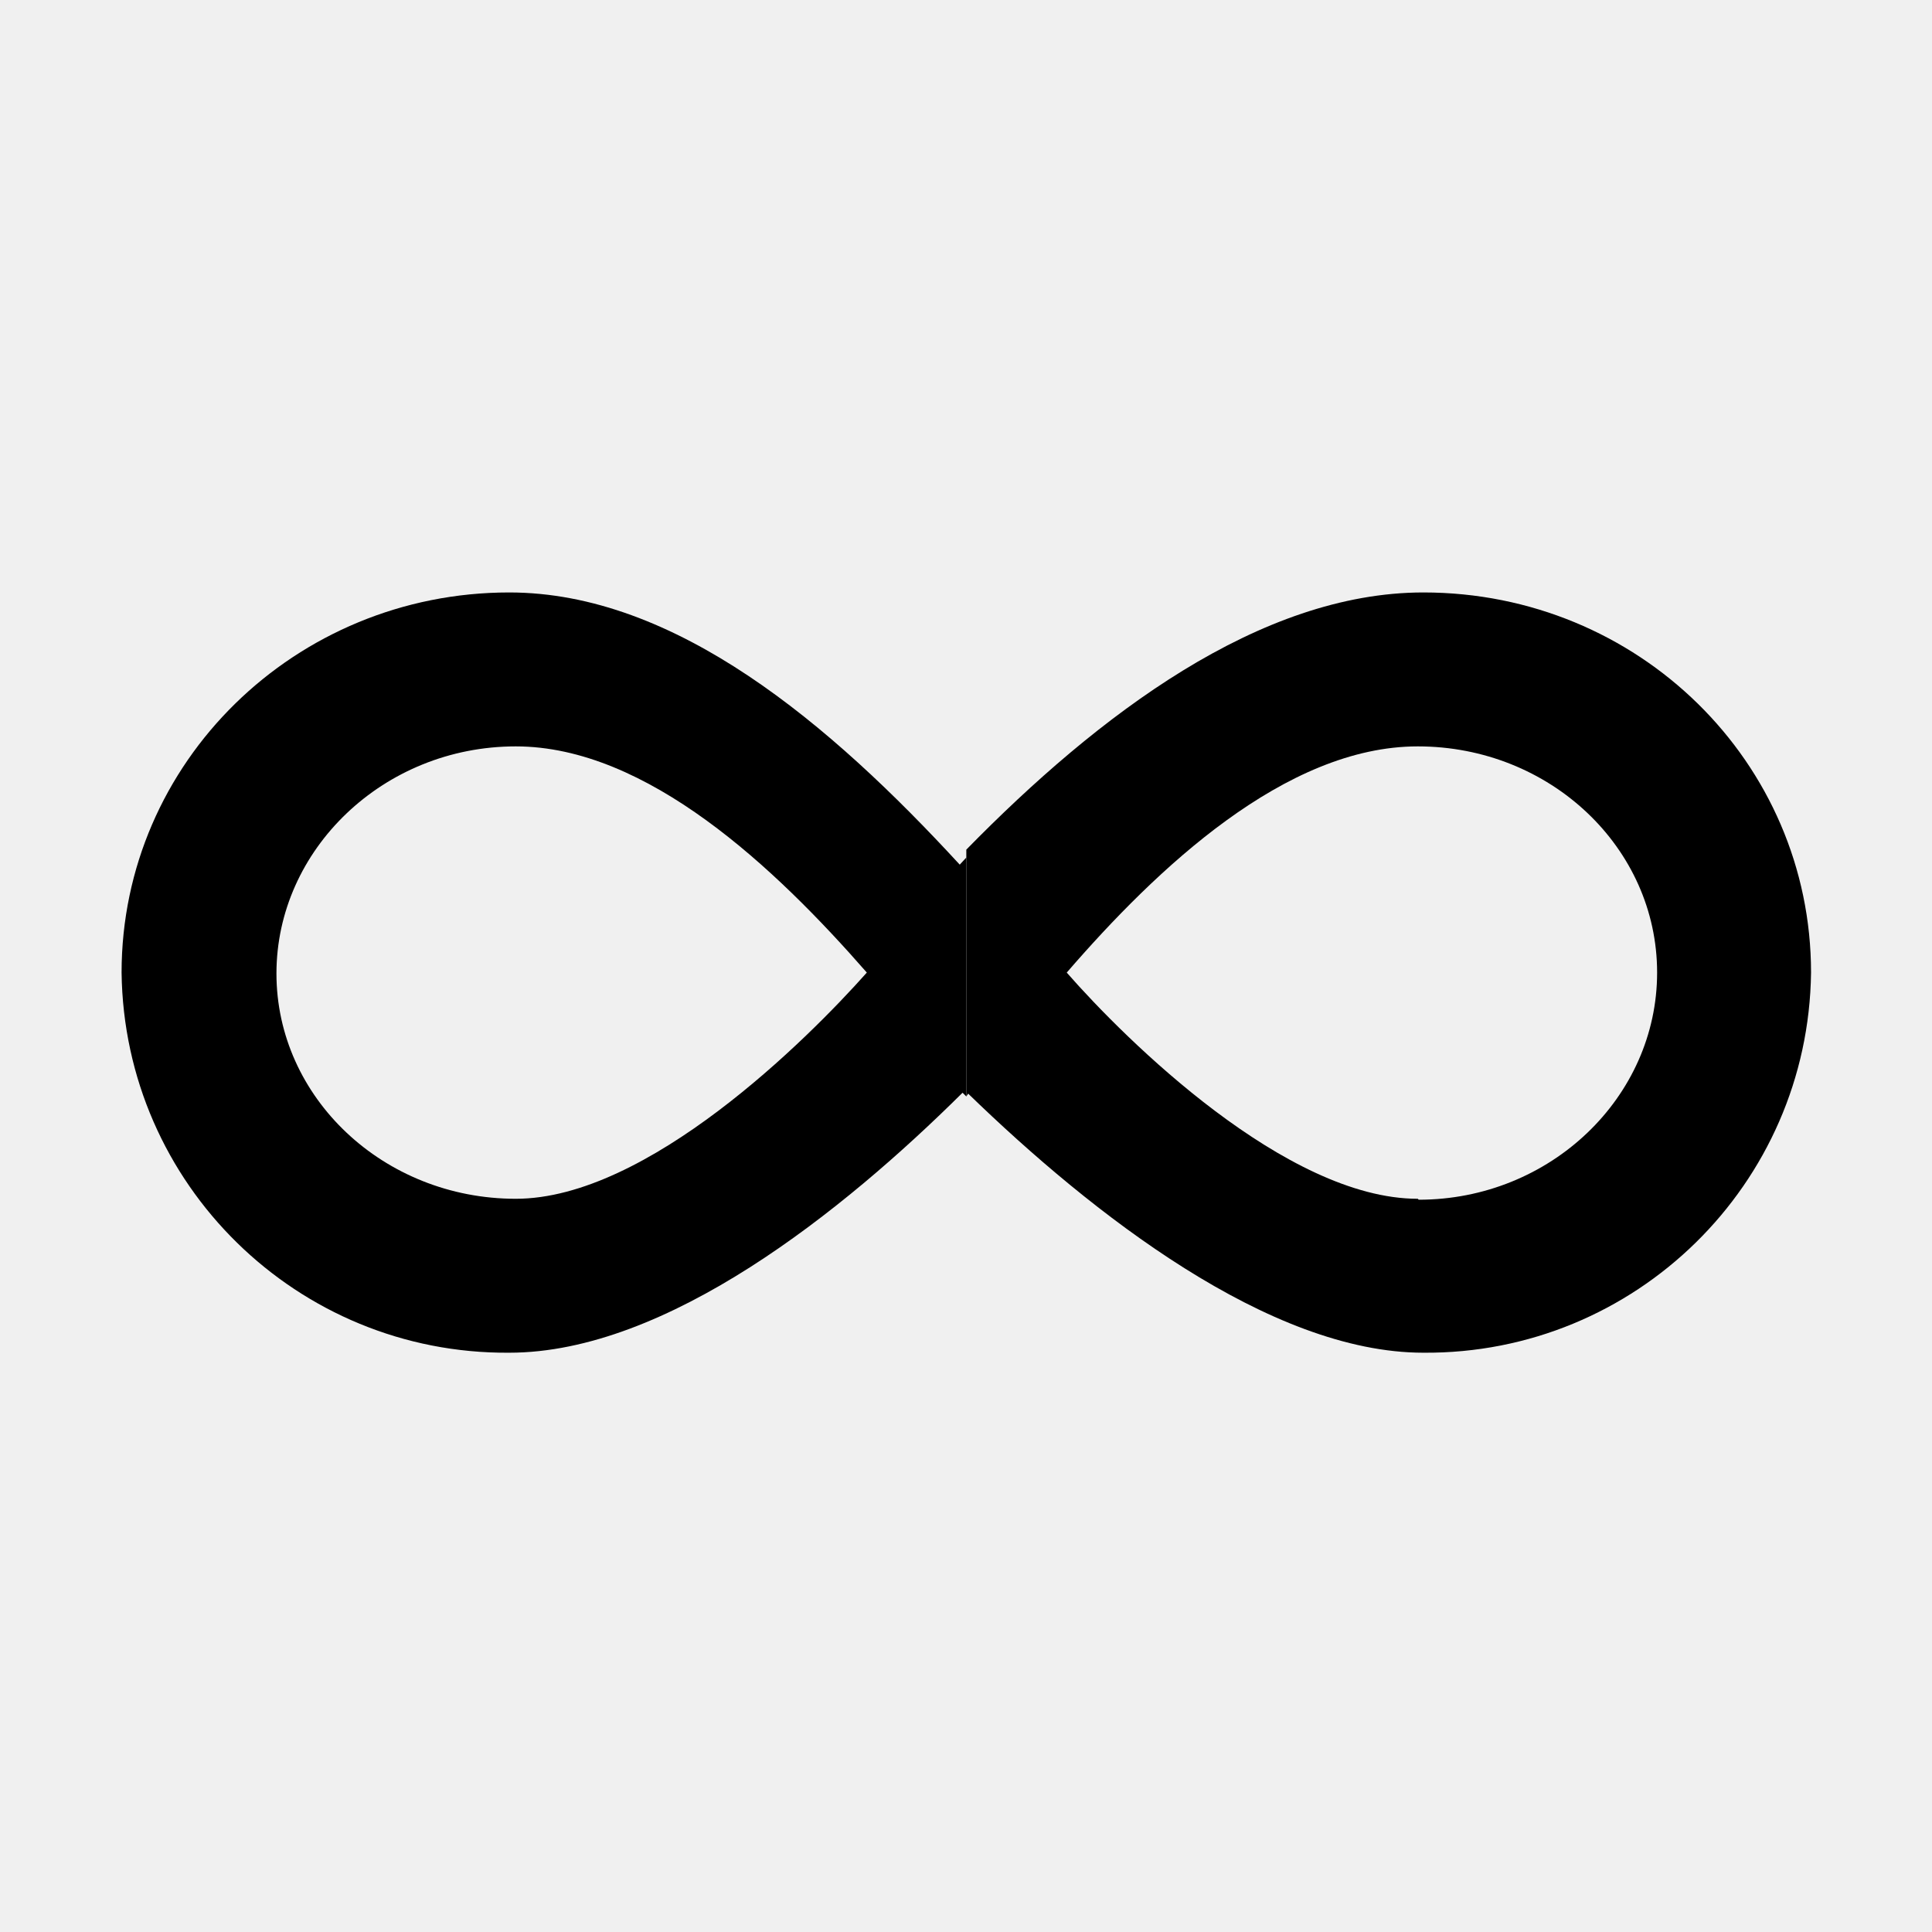
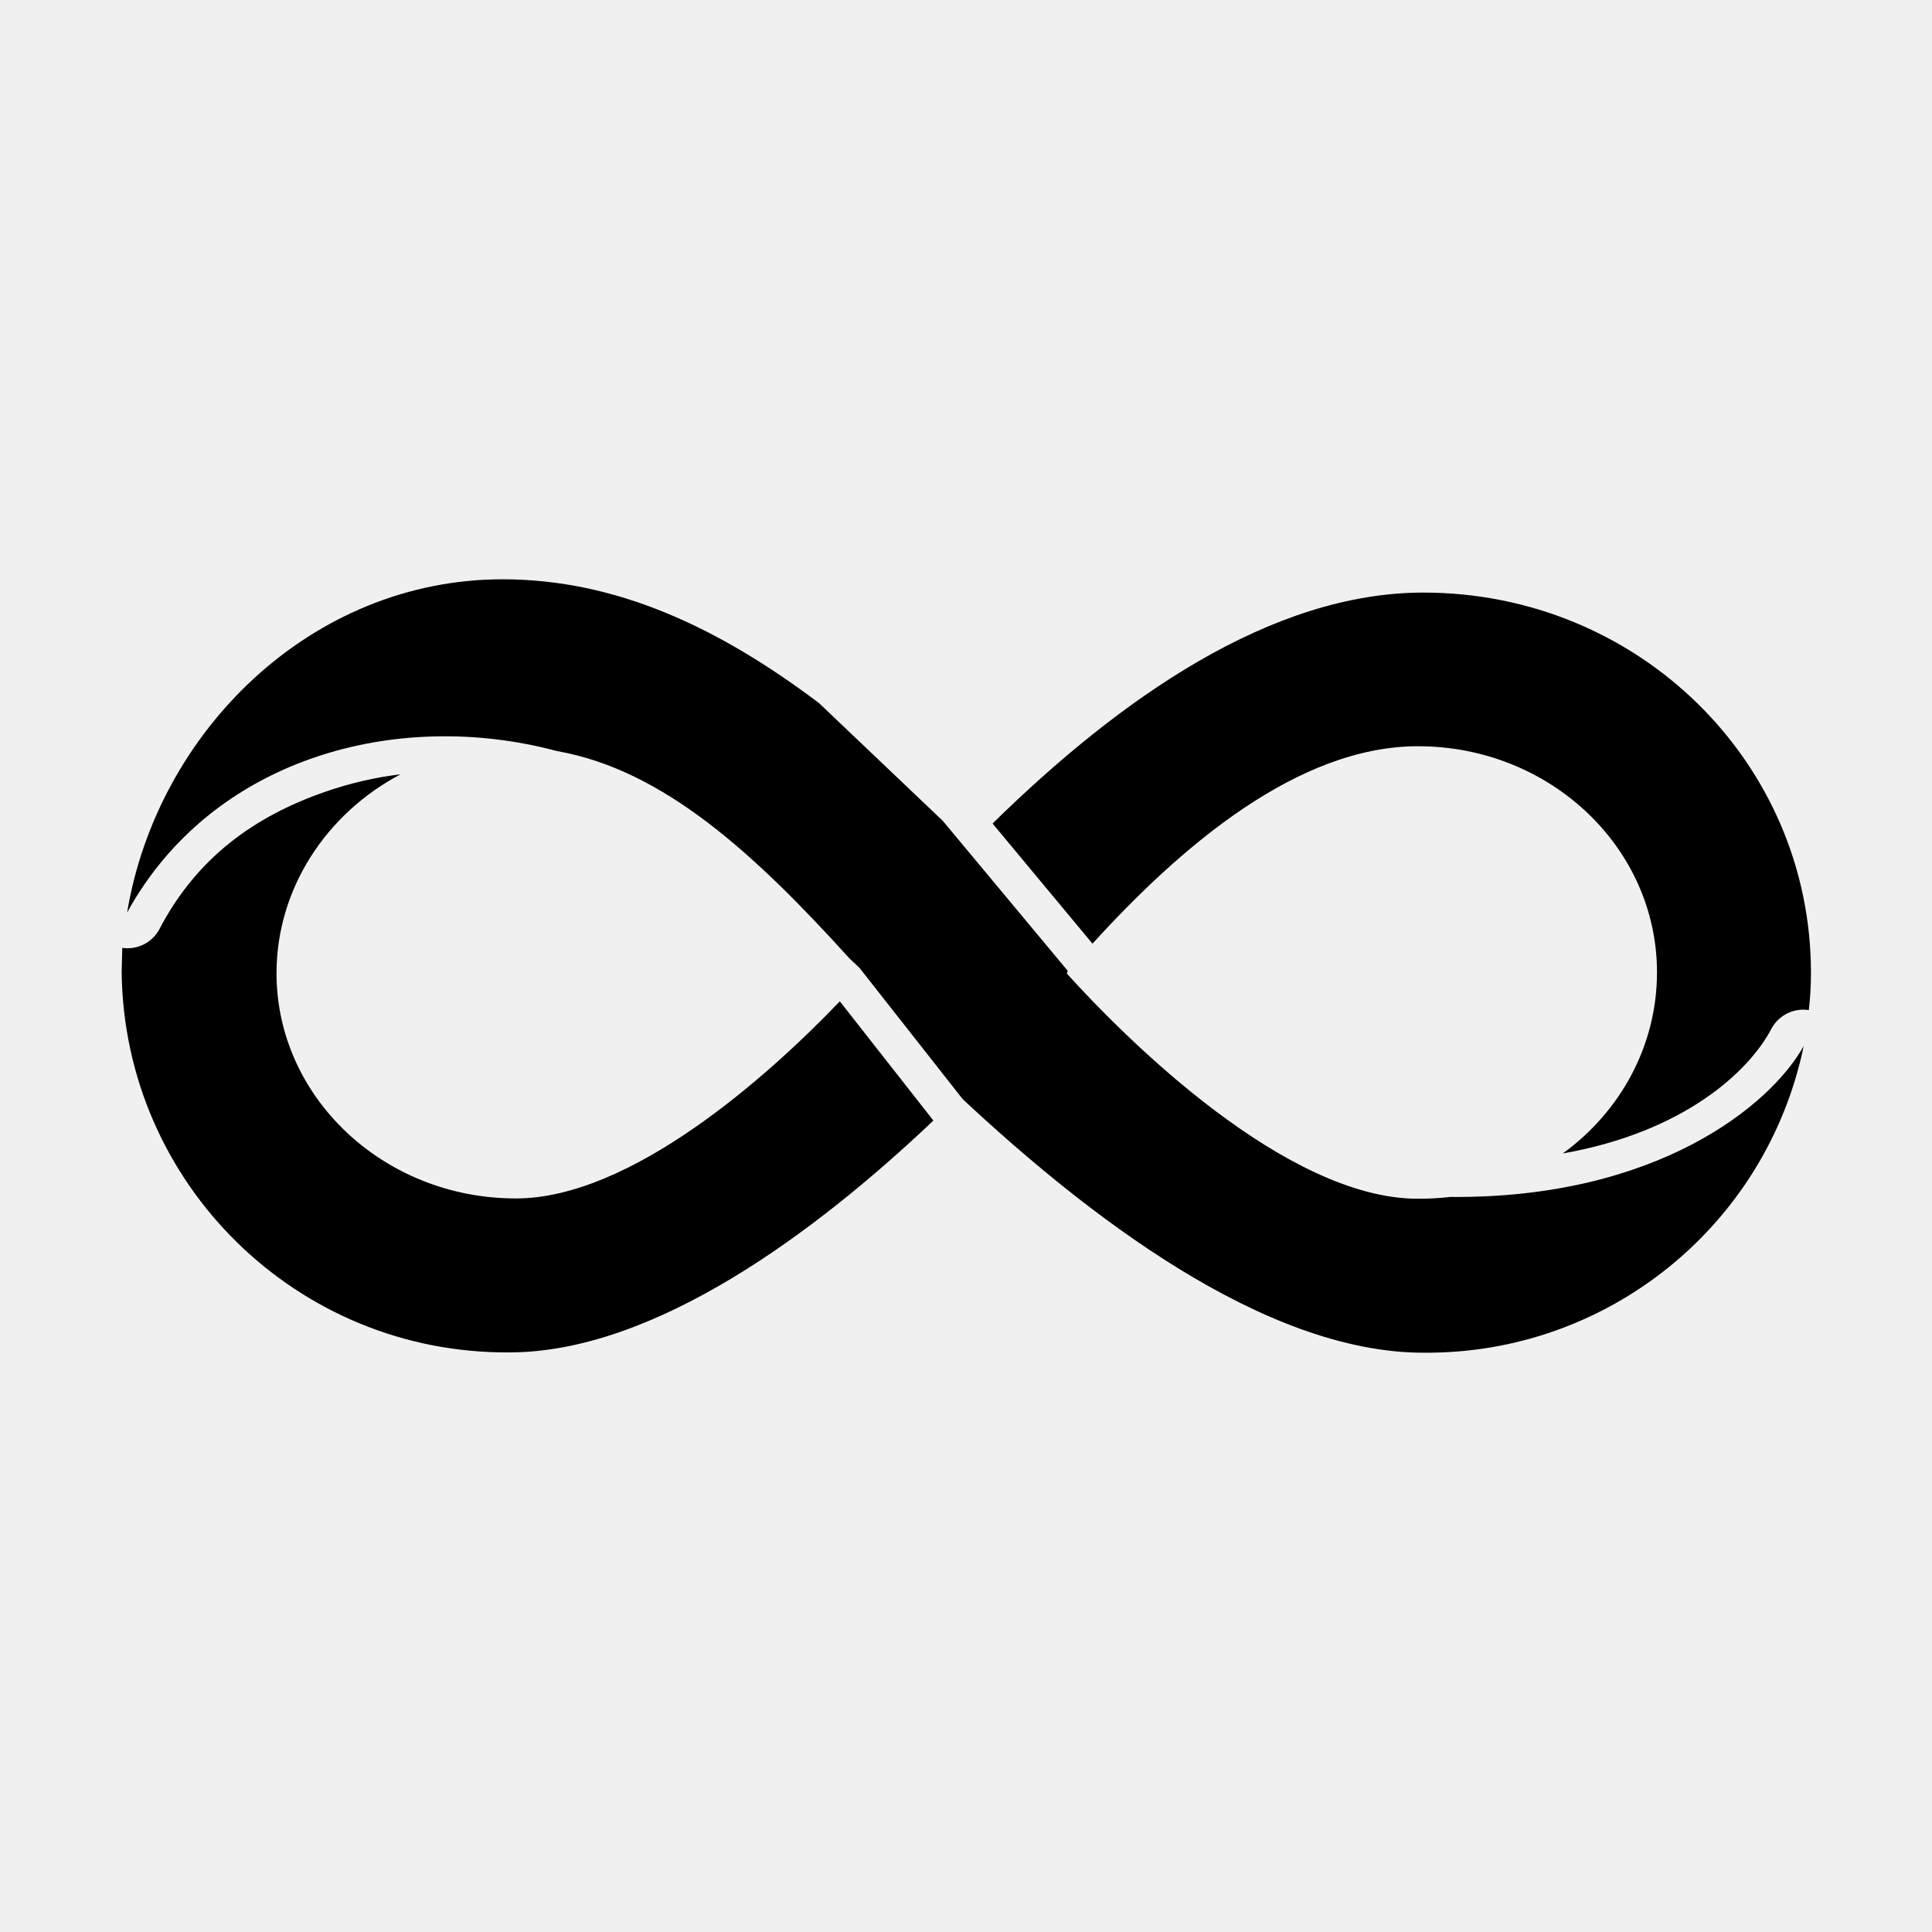
<svg xmlns="http://www.w3.org/2000/svg" fill="currentColor" viewBox="0 0 64 64">
-   <g transform="translate(-5.3 -5.31)scale(3.1092)">
-     <defs>
-       <clipPath id="cl">
-         <rect width="12" height="24" />
-       </clipPath>
-       <clipPath id="cr">
-         <rect width="12" height="24" x="12" />
-       </clipPath>
-       <mask id="r">
-         <rect width="24" height="24" fill="white" />
-         <path fill="black" fill-rule="evenodd" stroke="black" stroke-width=".6" d="m12.05 13.44-.09-.09c-1.27 1.26-3.15 2.77-4.83 2.77A4.1 4.1 0 0 1 3 12.07c0-2.24 1.85-4.05 4.13-4.05 1.77 0 3.42 1.4 4.8 2.9l.12-.13zM7.2 14.48c-1.41 0-2.55-1.08-2.55-2.4S5.79 9.66 7.2 9.66c1.4 0 2.77 1.3 3.74 2.41-.64.72-2.34 2.41-3.74 2.41" clip-rule="evenodd" />
-       </mask>
-       <mask id="l">
-         <rect width="24" height="24" fill="white" />
-         <path fill="black" fill-rule="evenodd" stroke="black" stroke-width=".6" d="m12 13.39.02-.03c1.32 1.28 3.21 2.76 4.85 2.76A4.1 4.1 0 0 0 21 12.07c0-2.24-1.84-4.05-4.13-4.05-1.74 0-3.46 1.3-4.87 2.74zm4.82 1.1c1.4 0 2.54-1.09 2.54-2.42s-1.14-2.41-2.55-2.41-2.78 1.3-3.74 2.41c.63.72 2.34 2.41 3.74 2.41z" clip-rule="evenodd" />
-       </mask>
-     </defs>
-     <g fill-rule="evenodd" clip-path="url(#cl)" clip-rule="evenodd">
-       <path d="m12 13.39.02-.03c1.32 1.28 3.21 2.76 4.85 2.76A4.1 4.1 0 0 0 21 12.07c0-2.24-1.84-4.05-4.13-4.05-1.74 0-3.46 1.3-4.87 2.74zm4.82 1.1c1.4 0 2.54-1.09 2.54-2.42s-1.14-2.41-2.55-2.41-2.78 1.3-3.74 2.41c.63.72 2.34 2.41 3.74 2.41z" mask="url(#r)" />
-       <path d="m12.05 13.44-.09-.09c-1.27 1.26-3.15 2.77-4.83 2.77A4.1 4.1 0 0 1 3 12.07c0-2.24 1.85-4.05 4.13-4.05 1.77 0 3.42 1.4 4.8 2.9l.12-.13zM7.2 14.48c-1.41 0-2.55-1.08-2.55-2.4S5.79 9.66 7.2 9.66c1.4 0 2.77 1.3 3.74 2.41-.64.72-2.34 2.41-3.74 2.41" />
-     </g>
-     <g fill-rule="evenodd" clip-path="url(#cr)" clip-rule="evenodd">
-       <path d="m12.05 13.44-.09-.09c-1.27 1.26-3.15 2.77-4.83 2.77A4.1 4.1 0 0 1 3 12.07c0-2.24 1.85-4.05 4.13-4.05 1.77 0 3.42 1.4 4.8 2.9l.12-.13zM7.2 14.48c-1.41 0-2.55-1.08-2.55-2.4S5.79 9.66 7.2 9.66c1.4 0 2.77 1.3 3.74 2.41-.64.72-2.34 2.41-3.74 2.41" mask="url(#l)" />
-       <path d="m12 13.39.02-.03c1.32 1.28 3.21 2.76 4.85 2.76A4.1 4.1 0 0 0 21 12.07c0-2.24-1.84-4.05-4.13-4.05-1.74 0-3.46 1.3-4.87 2.74zm4.82 1.1c1.4 0 2.54-1.09 2.54-2.42s-1.14-2.41-2.55-2.41-2.78 1.3-3.74 2.41c.63.72 2.34 2.41 3.74 2.41z" />
-     </g>
-   </g>
+   <path fill-rule="evenodd" d="M18.45 24.88c-5.34-1.43-11.44.25-14.24 5.35 1-6 6.1-11.04 12.44-11.04 3.76 0 7.15 1.59 10.48 4.1l4.1 3.9 4.14 4.97-.03.09c1.99 2.2 7.27 7.46 11.63 7.46q.55 0 1.08-.06c6.81.06 10.6-3.02 11.7-5a12.75 12.75 0 0 1-12.6 10.16c-5.31 0-11.22-4.63-15.26-8.4l-3.42-4.35-.32-.3c-3.17-3.5-6.18-6.26-9.7-6.88m28.7-5.25c7.12 0 12.84 5.62 12.84 12.59q0 .63-.07 1.24a1.2 1.2 0 0 0-1.23.6c-.74 1.43-2.9 3.44-6.92 4.15 1.9-1.38 3.12-3.56 3.12-6 0-4.13-3.54-7.49-7.92-7.49-3.99 0-7.87 3.34-10.78 6.54l-3.31-3.98c4.2-4.12 9.21-7.65 14.27-7.65M16.87 44.8c-7.02.05-12.76-5.58-12.84-12.6l.02-.8c.49.07.97-.16 1.22-.6 1.23-2.37 3.14-3.75 5.5-4.57q1.24-.43 2.5-.58c-2.45 1.29-4.11 3.78-4.11 6.59 0 4.1 3.54 7.46 7.93 7.46 3.8 0 8.33-4.02 10.73-6.53l3.1 3.95c-3.9 3.7-9.24 7.68-14.05 7.68" />
</svg>
